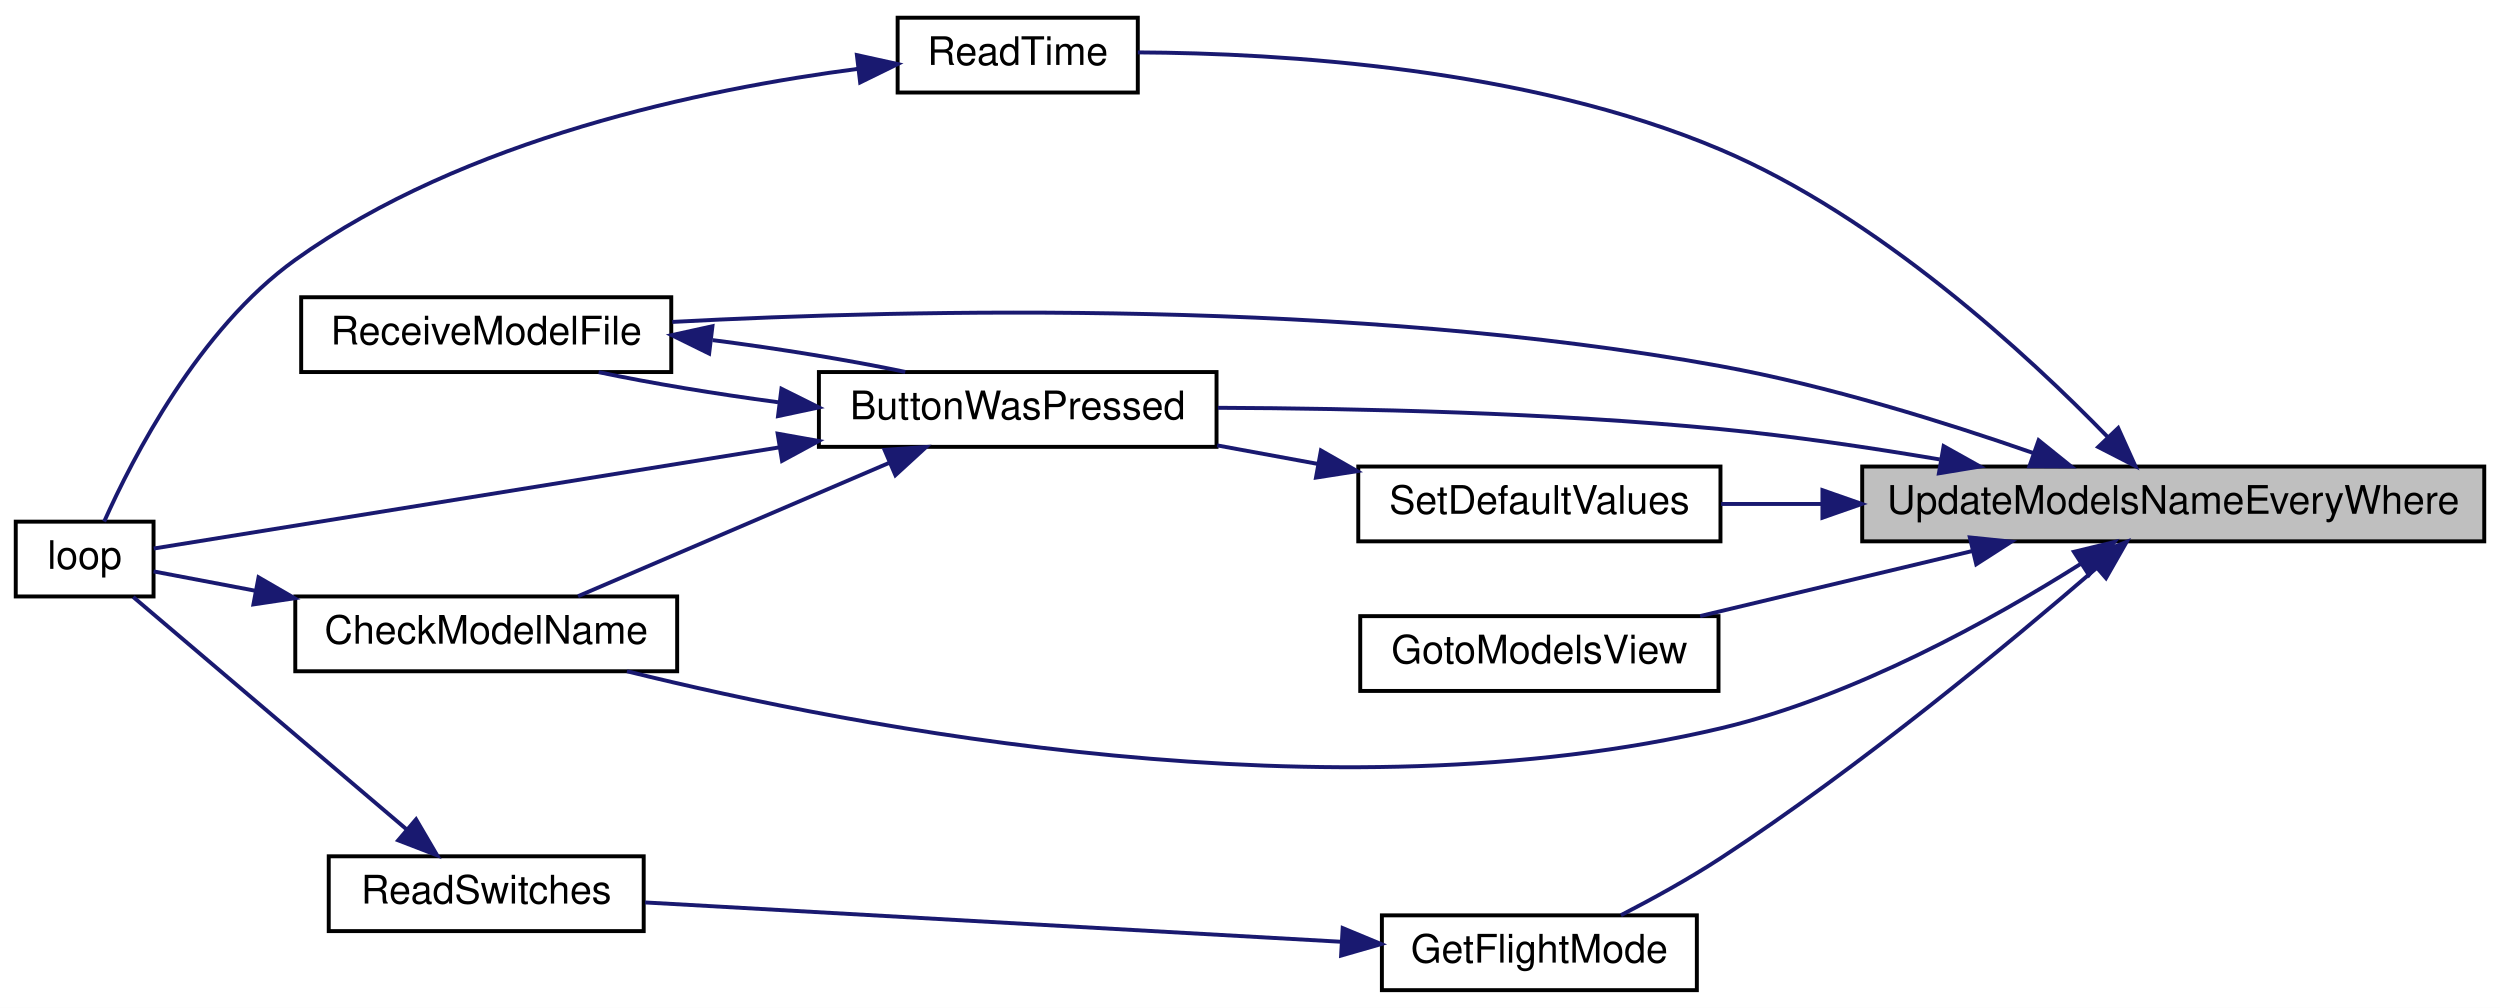
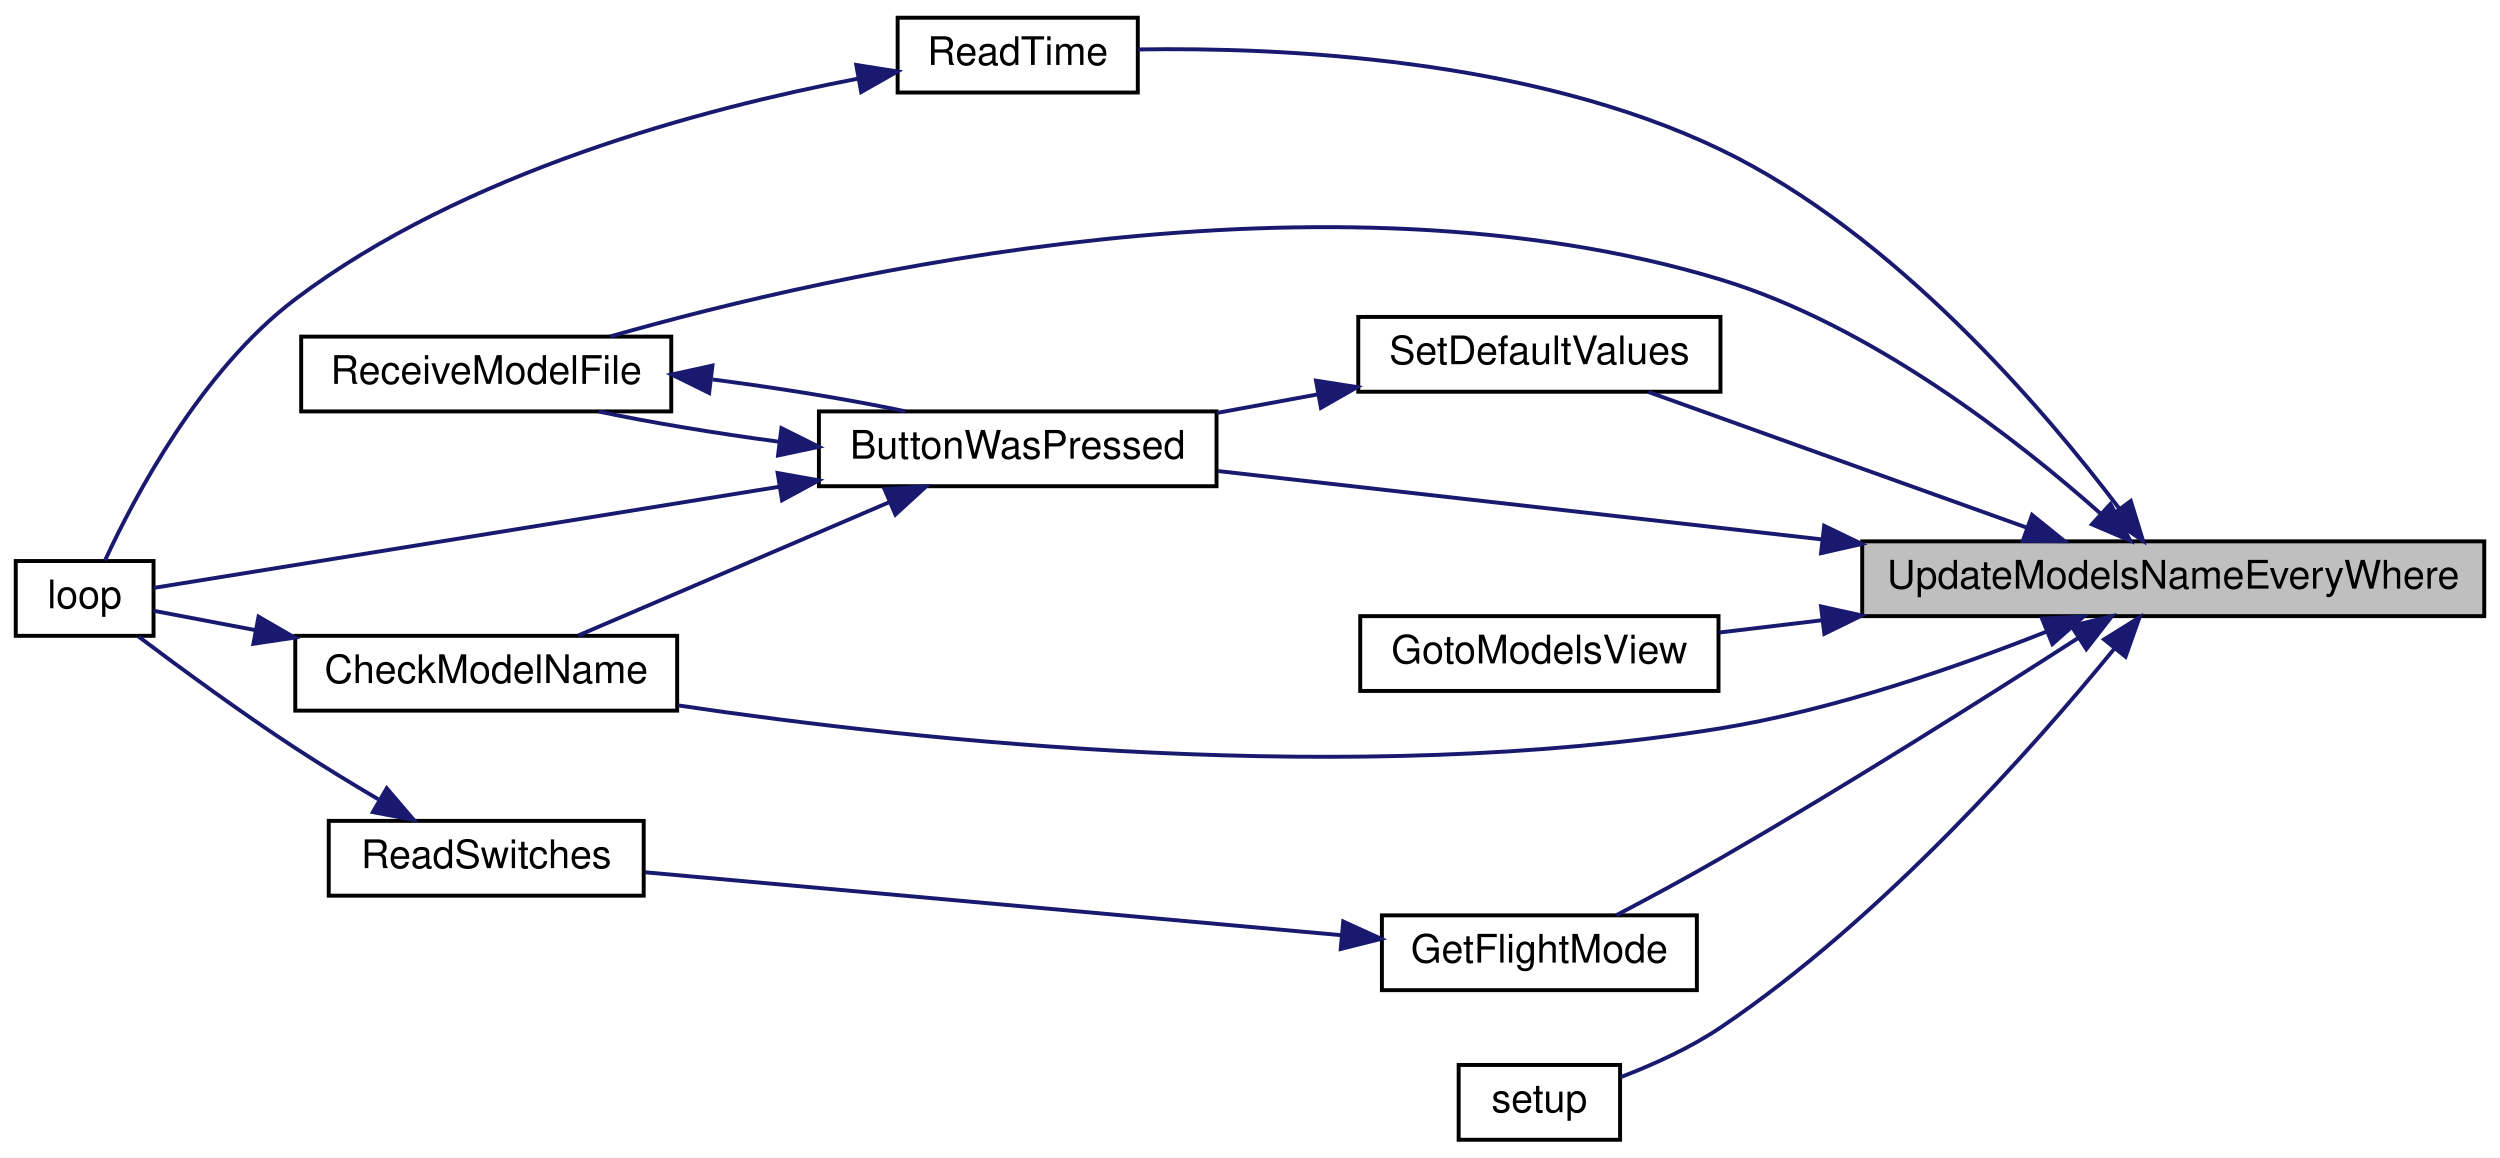
- <svg xmlns="http://www.w3.org/2000/svg" xmlns:xlink="http://www.w3.org/1999/xlink" width="635pt" height="256pt" viewBox="0.00 0.00 635.00 256.00">
-   <g id="graph0" class="graph" transform="scale(1 1) rotate(0) translate(4 252)">
-     <polygon fill="white" stroke="transparent" points="-4,4 -4,-252 631,-252 631,4 -4,4" />
+ <svg xmlns="http://www.w3.org/2000/svg" xmlns:xlink="http://www.w3.org/1999/xlink" width="635pt" height="294pt" viewBox="0.00 0.00 635.00 294.00">
+   <g id="graph0" class="graph" transform="scale(1 1) rotate(0) translate(4 290)">
+     <polygon fill="white" stroke="transparent" points="-4,4 -4,-290 631,-290 631,4 -4,4" />
    <g id="node1" class="node">
      <g id="a_node1">
        <a xlink:title=" ">
-           <polygon fill="#bfbfbf" stroke="black" points="469,-114.5 469,-133.5 627,-133.5 627,-114.5 469,-114.5" />
-           <text text-anchor="middle" x="548" y="-121.5" font-family="Helvetica,sans-Serif" font-size="10.00">UpdateModelsNameEveryWhere</text>
+           <polygon fill="#bfbfbf" stroke="black" points="469,-133.5 469,-152.5 627,-152.5 627,-133.5 469,-133.5" />
+           <text text-anchor="middle" x="548" y="-140.5" font-family="Helvetica,sans-Serif" font-size="10.00">UpdateModelsNameEveryWhere</text>
        </a>
      </g>
    </g>
    <g id="node2" class="node">
      <g id="a_node2">
        <a xlink:href="_transmitter_code_2src_2main_8cpp.html#a804fdbdd5eab4c596bbe8a23eecbe4d5" target="_top" xlink:title=" ">
-           <polygon fill="white" stroke="black" points="204,-138.5 204,-157.5 305,-157.5 305,-138.5 204,-138.5" />
-           <text text-anchor="middle" x="254.5" y="-145.5" font-family="Helvetica,sans-Serif" font-size="10.00">ButtonWasPressed</text>
+           <polygon fill="white" stroke="black" points="204,-166.5 204,-185.5 305,-185.5 305,-166.5 204,-166.5" />
+           <text text-anchor="middle" x="254.5" y="-173.5" font-family="Helvetica,sans-Serif" font-size="10.00">ButtonWasPressed</text>
        </a>
      </g>
    </g>
    <g id="edge1" class="edge">
-       <path fill="none" stroke="midnightblue" d="M488.69,-135.3C470.88,-138.32 451.2,-141.24 433,-143 390.04,-147.17 340.98,-148.27 305.35,-148.42" />
-       <polygon fill="midnightblue" stroke="midnightblue" points="489.68,-138.68 498.93,-133.51 488.48,-131.78 489.68,-138.68" />
+       <path fill="none" stroke="midnightblue" d="M458.67,-153C408.44,-158.69 347.38,-165.6 305.39,-170.35" />
+       <polygon fill="midnightblue" stroke="midnightblue" points="459.34,-156.45 468.88,-151.84 458.55,-149.49 459.34,-156.45" />
    </g>
    <g id="node3" class="node">
      <g id="a_node3">
        <a xlink:href="_transmitter_code_2src_2main_8cpp.html#a984cb52354a84c45e9e41f396a1c5e92" target="_top" xlink:title=" ">
-           <polygon fill="white" stroke="black" points="71,-81.5 71,-100.5 168,-100.5 168,-81.5 71,-81.5" />
-           <text text-anchor="middle" x="119.5" y="-88.5" font-family="Helvetica,sans-Serif" font-size="10.00">CheckModelName</text>
+           <polygon fill="white" stroke="black" points="71,-109.5 71,-128.5 168,-128.5 168,-109.5 71,-109.5" />
+           <text text-anchor="middle" x="119.5" y="-116.5" font-family="Helvetica,sans-Serif" font-size="10.00">CheckModelName</text>
        </a>
      </g>
    </g>
    <g id="edge7" class="edge">
-       <path fill="none" stroke="midnightblue" d="M524.42,-108.73C502.25,-94.74 466.92,-75.01 433,-67 334.23,-43.68 213.52,-67.08 155.25,-81.5" />
-       <polygon fill="midnightblue" stroke="midnightblue" points="522.78,-111.84 533.07,-114.33 526.58,-105.96 522.78,-111.84" />
+       <path fill="none" stroke="midnightblue" d="M515.87,-129.59C493.33,-120.64 461.88,-109.69 433,-105 340.13,-89.93 229.83,-101.67 168.23,-110.83" />
+       <polygon fill="midnightblue" stroke="midnightblue" points="514.67,-132.88 525.25,-133.41 517.31,-126.4 514.67,-132.88" />
    </g>
    <g id="node5" class="node">
      <g id="a_node5">
        <a xlink:href="_transmitter_code_2src_2main_8cpp.html#ab7c9edf843c732d7fe296564f39bc0dc" target="_top" xlink:title="RECEIVE A MODEL FILE.">
-           <polygon fill="white" stroke="black" points="72.5,-157.5 72.5,-176.5 166.5,-176.5 166.5,-157.5 72.5,-157.5" />
-           <text text-anchor="middle" x="119.5" y="-164.5" font-family="Helvetica,sans-Serif" font-size="10.00">ReceiveModelFile</text>
+           <polygon fill="white" stroke="black" points="72.5,-185.5 72.5,-204.5 166.5,-204.5 166.5,-185.5 72.5,-185.5" />
+           <text text-anchor="middle" x="119.5" y="-192.5" font-family="Helvetica,sans-Serif" font-size="10.00">ReceiveModelFile</text>
        </a>
      </g>
    </g>
    <g id="edge14" class="edge">
-       <path fill="none" stroke="midnightblue" d="M512.37,-136.96C490.05,-144.74 460.2,-154.05 433,-159 339.7,-175.99 228.16,-173.51 166.76,-170.23" />
-       <polygon fill="midnightblue" stroke="midnightblue" points="513.81,-140.17 522.07,-133.52 511.47,-133.57 513.81,-140.17" />
+       <path fill="none" stroke="midnightblue" d="M529.64,-159.46C508.66,-178.09 471.39,-207.38 433,-219 333.27,-249.2 207.88,-220.79 151.02,-204.55" />
+       <polygon fill="midnightblue" stroke="midnightblue" points="532.06,-161.99 537.09,-152.66 527.34,-156.81 532.06,-161.99" />
    </g>
    <g id="node6" class="node">
      <g id="a_node6">
        <a xlink:href="_transmitter_code_2src_2main_8cpp.html#adf35f0ced7990f813a783d0ecd33bf64" target="_top" xlink:title=" ">
-           <polygon fill="white" stroke="black" points="347,-0.5 347,-19.5 427,-19.5 427,-0.5 347,-0.5" />
-           <text text-anchor="middle" x="387" y="-7.5" font-family="Helvetica,sans-Serif" font-size="10.00">GetFlightMode</text>
+           <polygon fill="white" stroke="black" points="347,-38.5 347,-57.5 427,-57.5 427,-38.5 347,-38.5" />
+           <text text-anchor="middle" x="387" y="-45.5" font-family="Helvetica,sans-Serif" font-size="10.00">GetFlightMode</text>
        </a>
      </g>
    </g>
    <g id="edge8" class="edge">
-       <path fill="none" stroke="midnightblue" d="M528.6,-107.79C506.69,-88.88 468.56,-57.25 433,-34 425,-28.77 415.74,-23.68 407.71,-19.54" />
-       <polygon fill="midnightblue" stroke="midnightblue" points="526.33,-110.45 536.17,-114.37 530.92,-105.16 526.33,-110.45" />
+       <path fill="none" stroke="midnightblue" d="M523.79,-127.91C500.95,-113.2 464.95,-90.44 433,-72 424.41,-67.04 414.72,-61.83 406.54,-57.53" />
+       <polygon fill="midnightblue" stroke="midnightblue" points="522.14,-131 532.43,-133.49 525.93,-125.12 522.14,-131" />
    </g>
    <g id="node8" class="node">
      <g id="a_node8">
        <a xlink:href="_transmitter_code_2src_2main_8cpp.html#a446a94169d966af920710f7acddc5257" target="_top" xlink:title=" ">
-           <polygon fill="white" stroke="black" points="341.5,-76.5 341.5,-95.5 432.5,-95.5 432.5,-76.5 341.5,-76.5" />
-           <text text-anchor="middle" x="387" y="-83.5" font-family="Helvetica,sans-Serif" font-size="10.00">GotoModelsView</text>
+           <polygon fill="white" stroke="black" points="341.5,-114.5 341.5,-133.5 432.5,-133.5 432.5,-114.5 341.5,-114.5" />
+           <text text-anchor="middle" x="387" y="-121.5" font-family="Helvetica,sans-Serif" font-size="10.00">GotoModelsView</text>
        </a>
      </g>
    </g>
    <g id="edge11" class="edge">
-       <path fill="none" stroke="midnightblue" d="M496.92,-112.03C474.64,-106.71 448.77,-100.52 427.83,-95.52" />
-       <polygon fill="midnightblue" stroke="midnightblue" points="496.34,-115.49 506.88,-114.41 497.97,-108.68 496.34,-115.49" />
+       <path fill="none" stroke="midnightblue" d="M458.73,-132.45C449.76,-131.38 440.95,-130.33 432.74,-129.35" />
+       <polygon fill="midnightblue" stroke="midnightblue" points="458.55,-135.96 468.9,-133.67 459.38,-129.01 458.55,-135.96" />
    </g>
    <g id="node9" class="node">
      <g id="a_node9">
        <a xlink:href="_transmitter_code_2src_2main_8cpp.html#a483cced19b61975f76957f5696425fe9" target="_top" xlink:title=" ">
-           <polygon fill="white" stroke="black" points="224,-228.5 224,-247.5 285,-247.5 285,-228.5 224,-228.5" />
-           <text text-anchor="middle" x="254.5" y="-235.5" font-family="Helvetica,sans-Serif" font-size="10.00">ReadTime</text>
+           <polygon fill="white" stroke="black" points="224,-266.5 224,-285.5 285,-285.5 285,-266.5 224,-266.5" />
+           <text text-anchor="middle" x="254.5" y="-273.5" font-family="Helvetica,sans-Serif" font-size="10.00">ReadTime</text>
        </a>
      </g>
    </g>
    <g id="edge12" class="edge">
-       <path fill="none" stroke="midnightblue" d="M531.45,-140.91C511.06,-161.88 473.14,-196.97 433,-214 384.05,-234.77 321.3,-238.5 285.02,-238.69" />
-       <polygon fill="midnightblue" stroke="midnightblue" points="534.02,-143.28 538.38,-133.62 528.95,-138.46 534.02,-143.28" />
+       <path fill="none" stroke="midnightblue" d="M534.25,-160.87C515.31,-185.91 477.17,-230.74 433,-252 384.95,-275.13 321.62,-278.04 285.04,-277.44" />
+       <polygon fill="midnightblue" stroke="midnightblue" points="537.22,-162.75 540.34,-152.63 531.59,-158.59 537.22,-162.75" />
    </g>
    <g id="node10" class="node">
      <g id="a_node10">
        <a xlink:href="_transmitter_code_2src_2main_8cpp.html#acbd0460ea44a7d07e4d77878411febb4" target="_top" xlink:title=" ">
-           <polygon fill="white" stroke="black" points="341,-114.5 341,-133.5 433,-133.5 433,-114.5 341,-114.5" />
-           <text text-anchor="middle" x="387" y="-121.5" font-family="Helvetica,sans-Serif" font-size="10.00">SetDefaultValues</text>
+           <polygon fill="white" stroke="black" points="341,-190.5 341,-209.5 433,-209.5 433,-190.5 341,-190.5" />
+           <text text-anchor="middle" x="387" y="-197.5" font-family="Helvetica,sans-Serif" font-size="10.00">SetDefaultValues</text>
        </a>
      </g>
    </g>
    <g id="edge15" class="edge">
-       <path fill="none" stroke="midnightblue" d="M458.86,-124C450.01,-124 441.29,-124 433.17,-124" />
-       <polygon fill="midnightblue" stroke="midnightblue" points="458.9,-127.5 468.9,-124 458.9,-120.5 458.9,-127.5" />
+       <path fill="none" stroke="midnightblue" d="M510.94,-155.93C481.68,-166.42 441.1,-180.96 414.7,-190.43" />
+       <polygon fill="midnightblue" stroke="midnightblue" points="512.15,-159.21 520.39,-152.54 509.79,-152.62 512.15,-159.21" />
+     </g>
+     <g id="node11" class="node">
+       <g id="a_node11">
+         <a xlink:href="_transmitter_code_2src_2main_8cpp.html#a17699f358cf9f7c3155a9c5daf8ff13c" target="_top" xlink:title=" ">
+           <polygon fill="white" stroke="black" points="366.5,-0.5 366.5,-19.5 407.5,-19.5 407.5,-0.5 366.5,-0.5" />
+           <text text-anchor="middle" x="387" y="-7.5" font-family="Helvetica,sans-Serif" font-size="10.00">setup</text>
+         </a>
+       </g>
+     </g>
+     <g id="edge17" class="edge">
+       <path fill="none" stroke="midnightblue" d="M532.95,-125.13C512.96,-100.69 474.15,-56.7 433,-29 425.26,-23.79 415.86,-19.55 407.66,-16.41" />
+       <polygon fill="midnightblue" stroke="midnightblue" points="530.44,-127.59 539.43,-133.19 535.89,-123.2 530.44,-127.59" />
    </g>
    <g id="edge2" class="edge">
-       <path fill="none" stroke="midnightblue" d="M221.72,-134.38C197.39,-123.95 164.44,-109.83 142.83,-100.57" />
-       <polygon fill="midnightblue" stroke="midnightblue" points="220.67,-137.74 231.24,-138.46 223.43,-131.3 220.67,-137.74" />
+       <path fill="none" stroke="midnightblue" d="M221.72,-162.38C197.39,-151.95 164.44,-137.83 142.83,-128.57" />
+       <polygon fill="midnightblue" stroke="midnightblue" points="220.67,-165.74 231.24,-166.46 223.43,-159.3 220.67,-165.74" />
    </g>
    <g id="node4" class="node">
      <g id="a_node4">
        <a xlink:href="_transmitter_code_2src_2main_8cpp.html#ad3cb30894c94eb016e98bdcaa899ac86" target="_top" xlink:title=" ">
-           <polygon fill="white" stroke="black" points="0,-100.5 0,-119.5 35,-119.5 35,-100.5 0,-100.5" />
-           <text text-anchor="middle" x="17.5" y="-107.5" font-family="Helvetica,sans-Serif" font-size="10.00">loop</text>
+           <polygon fill="white" stroke="black" points="0,-128.5 0,-147.5 35,-147.5 35,-128.5 0,-128.5" />
+           <text text-anchor="middle" x="17.5" y="-135.5" font-family="Helvetica,sans-Serif" font-size="10.00">loop</text>
        </a>
      </g>
    </g>
    <g id="edge4" class="edge">
-       <path fill="none" stroke="midnightblue" d="M194.02,-138.38C141.23,-129.85 67.58,-117.94 35.06,-112.68" />
-       <polygon fill="midnightblue" stroke="midnightblue" points="193.52,-141.85 203.95,-139.99 194.64,-134.94 193.52,-141.85" />
+       <path fill="none" stroke="midnightblue" d="M194.02,-166.38C141.23,-157.85 67.58,-145.94 35.06,-140.68" />
+       <polygon fill="midnightblue" stroke="midnightblue" points="193.52,-169.85 203.95,-167.99 194.64,-162.94 193.52,-169.85" />
    </g>
    <g id="edge5" class="edge">
-       <path fill="none" stroke="midnightblue" d="M193.63,-149.83C177.72,-151.96 161.3,-154.68 148.06,-157.47" />
-       <polygon fill="midnightblue" stroke="midnightblue" points="194.49,-153.25 203.98,-148.52 193.62,-146.31 194.49,-153.25" />
+       <path fill="none" stroke="midnightblue" d="M193.63,-177.83C177.72,-179.96 161.3,-182.68 148.06,-185.47" />
+       <polygon fill="midnightblue" stroke="midnightblue" points="194.49,-181.25 203.98,-176.52 193.62,-174.31 194.49,-181.25" />
    </g>
    <g id="edge3" class="edge">
-       <path fill="none" stroke="midnightblue" d="M60.9,-101.94C51.43,-103.74 42.34,-105.47 35.01,-106.86" />
-       <polygon fill="midnightblue" stroke="midnightblue" points="61.67,-105.36 70.84,-100.05 60.37,-98.48 61.67,-105.36" />
+       <path fill="none" stroke="midnightblue" d="M60.9,-129.94C51.43,-131.74 42.34,-133.47 35.01,-134.86" />
+       <polygon fill="midnightblue" stroke="midnightblue" points="61.67,-133.36 70.84,-128.05 60.37,-126.48 61.67,-133.36" />
    </g>
    <g id="edge6" class="edge">
-       <path fill="none" stroke="midnightblue" d="M177,-165.61C193.94,-163.42 211.77,-160.51 225.94,-157.53" />
-       <polygon fill="midnightblue" stroke="midnightblue" points="176.12,-162.19 166.61,-166.87 176.96,-169.14 176.12,-162.19" />
+       <path fill="none" stroke="midnightblue" d="M177,-193.61C193.94,-191.42 211.77,-188.51 225.94,-185.53" />
+       <polygon fill="midnightblue" stroke="midnightblue" points="176.12,-190.19 166.61,-194.87 176.96,-197.14 176.12,-190.19" />
    </g>
    <g id="node7" class="node">
      <g id="a_node7">
        <a xlink:href="_transmitter_code_2src_2main_8cpp.html#aa144942814b12daf2b2a454c08d29cab" target="_top" xlink:title=" ">
-           <polygon fill="white" stroke="black" points="79.5,-15.5 79.5,-34.5 159.5,-34.5 159.5,-15.5 79.5,-15.5" />
-           <text text-anchor="middle" x="119.5" y="-22.5" font-family="Helvetica,sans-Serif" font-size="10.00">ReadSwitches</text>
+           <polygon fill="white" stroke="black" points="79.5,-62.5 79.5,-81.5 159.5,-81.5 159.5,-62.5 79.5,-62.5" />
+           <text text-anchor="middle" x="119.5" y="-69.5" font-family="Helvetica,sans-Serif" font-size="10.00">ReadSwitches</text>
        </a>
      </g>
    </g>
    <g id="edge9" class="edge">
-       <path fill="none" stroke="midnightblue" d="M336.69,-12.79C285.63,-15.67 206.87,-20.12 159.84,-22.78" />
-       <polygon fill="midnightblue" stroke="midnightblue" points="337.04,-16.27 346.82,-12.21 336.64,-9.28 337.04,-16.27" />
+       <path fill="none" stroke="midnightblue" d="M336.69,-52.46C285.63,-57.07 206.87,-64.19 159.84,-68.44" />
+       <polygon fill="midnightblue" stroke="midnightblue" points="337.18,-55.93 346.82,-51.54 336.55,-48.96 337.18,-55.93" />
    </g>
    <g id="edge10" class="edge">
-       <path fill="none" stroke="midnightblue" d="M99.24,-41.37C78.65,-58.87 46.71,-86.02 29.84,-100.36" />
-       <polygon fill="midnightblue" stroke="midnightblue" points="101.68,-43.89 107.03,-34.75 97.14,-38.56 101.68,-43.89" />
+       <path fill="none" stroke="midnightblue" d="M92.07,-86.99C85.13,-91.08 77.72,-95.6 71,-100 57.07,-109.12 41.7,-120.4 31.21,-128.29" />
+       <polygon fill="midnightblue" stroke="midnightblue" points="94.23,-89.78 101.11,-81.73 90.71,-83.73 94.23,-89.78" />
    </g>
    <g id="edge13" class="edge">
-       <path fill="none" stroke="midnightblue" d="M213.97,-234.52C174.56,-229.37 113.89,-216.75 71,-186 46.5,-168.44 29.67,-135.68 22.46,-119.52" />
-       <polygon fill="midnightblue" stroke="midnightblue" points="213.65,-238.01 223.99,-235.73 214.48,-231.06 213.65,-238.01" />
+       <path fill="none" stroke="midnightblue" d="M213.92,-270.02C174.47,-262.46 113.77,-246.31 71,-214 47.07,-195.93 30.09,-163.7 22.67,-147.65" />
+       <polygon fill="midnightblue" stroke="midnightblue" points="213.49,-273.5 223.95,-271.85 214.74,-266.62 213.49,-273.5" />
    </g>
    <g id="edge16" class="edge">
-       <path fill="none" stroke="midnightblue" d="M330.85,-134.14C322.32,-135.71 313.55,-137.32 305.15,-138.87" />
-       <polygon fill="midnightblue" stroke="midnightblue" points="331.52,-137.58 340.72,-132.33 330.26,-130.69 331.52,-137.58" />
+       <path fill="none" stroke="midnightblue" d="M330.85,-189.86C322.32,-188.29 313.55,-186.68 305.15,-185.13" />
+       <polygon fill="midnightblue" stroke="midnightblue" points="330.26,-193.31 340.72,-191.67 331.52,-186.42 330.26,-193.31" />
    </g>
  </g>
</svg>
